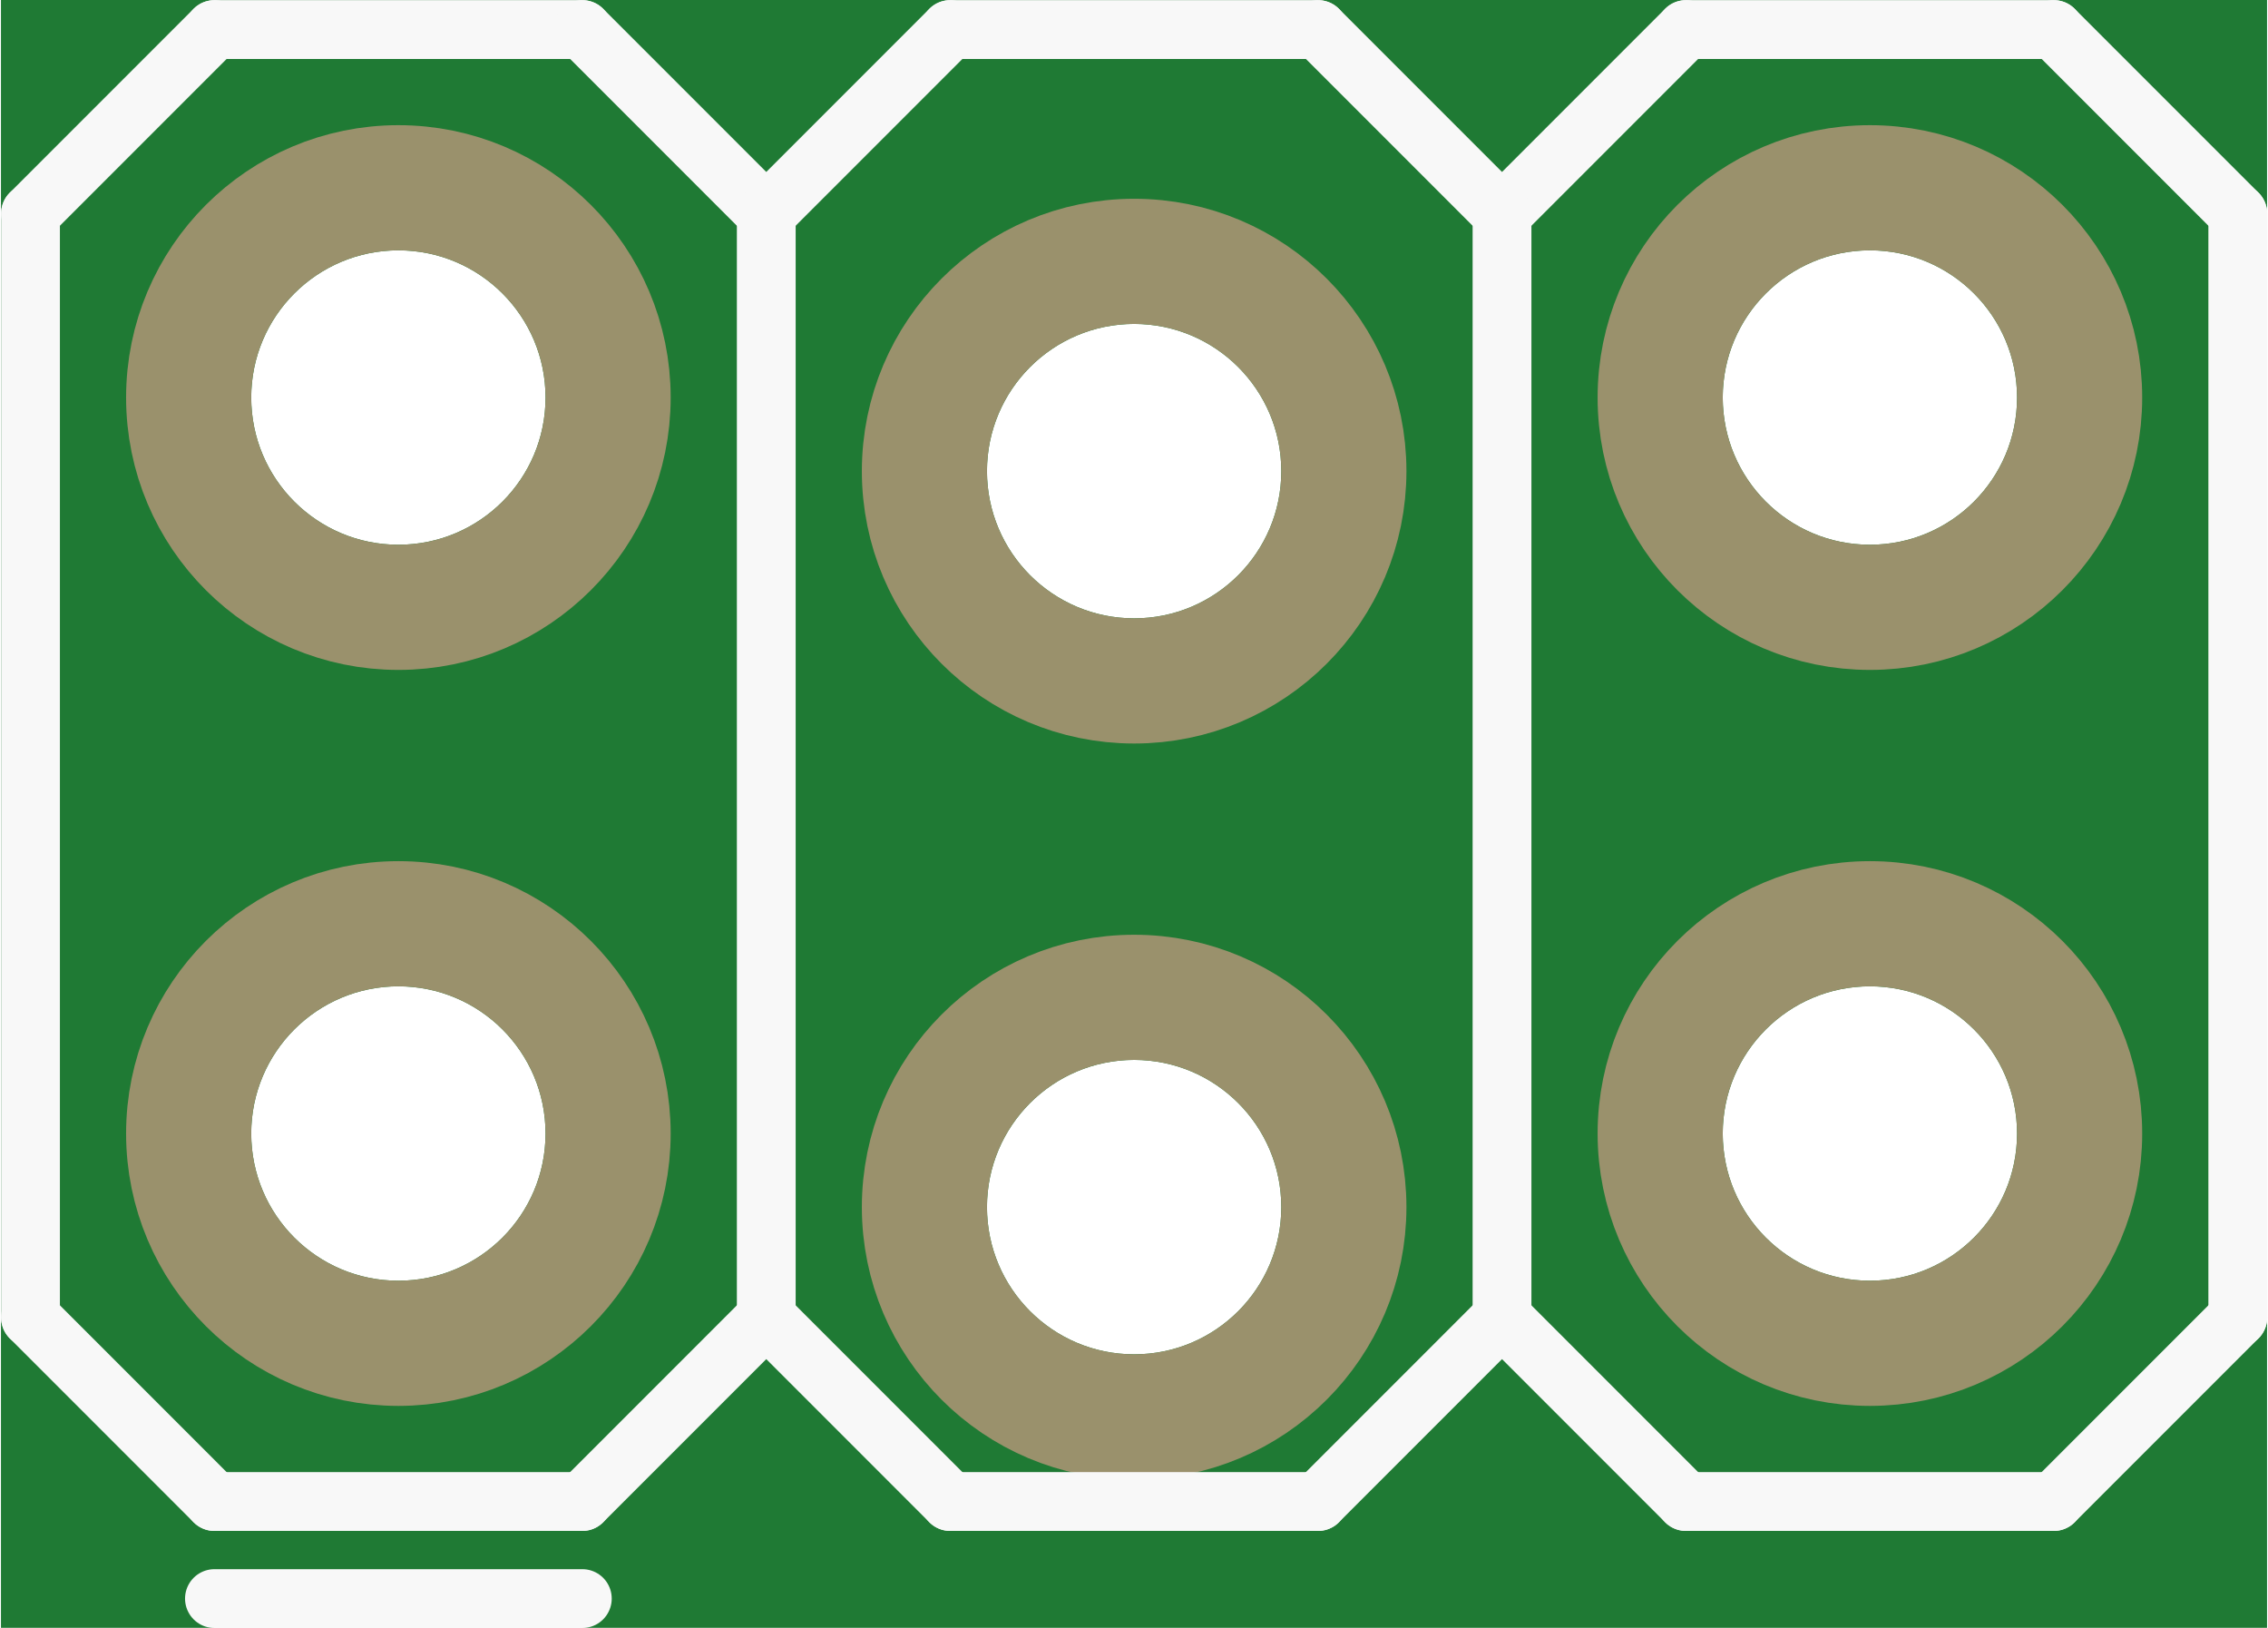
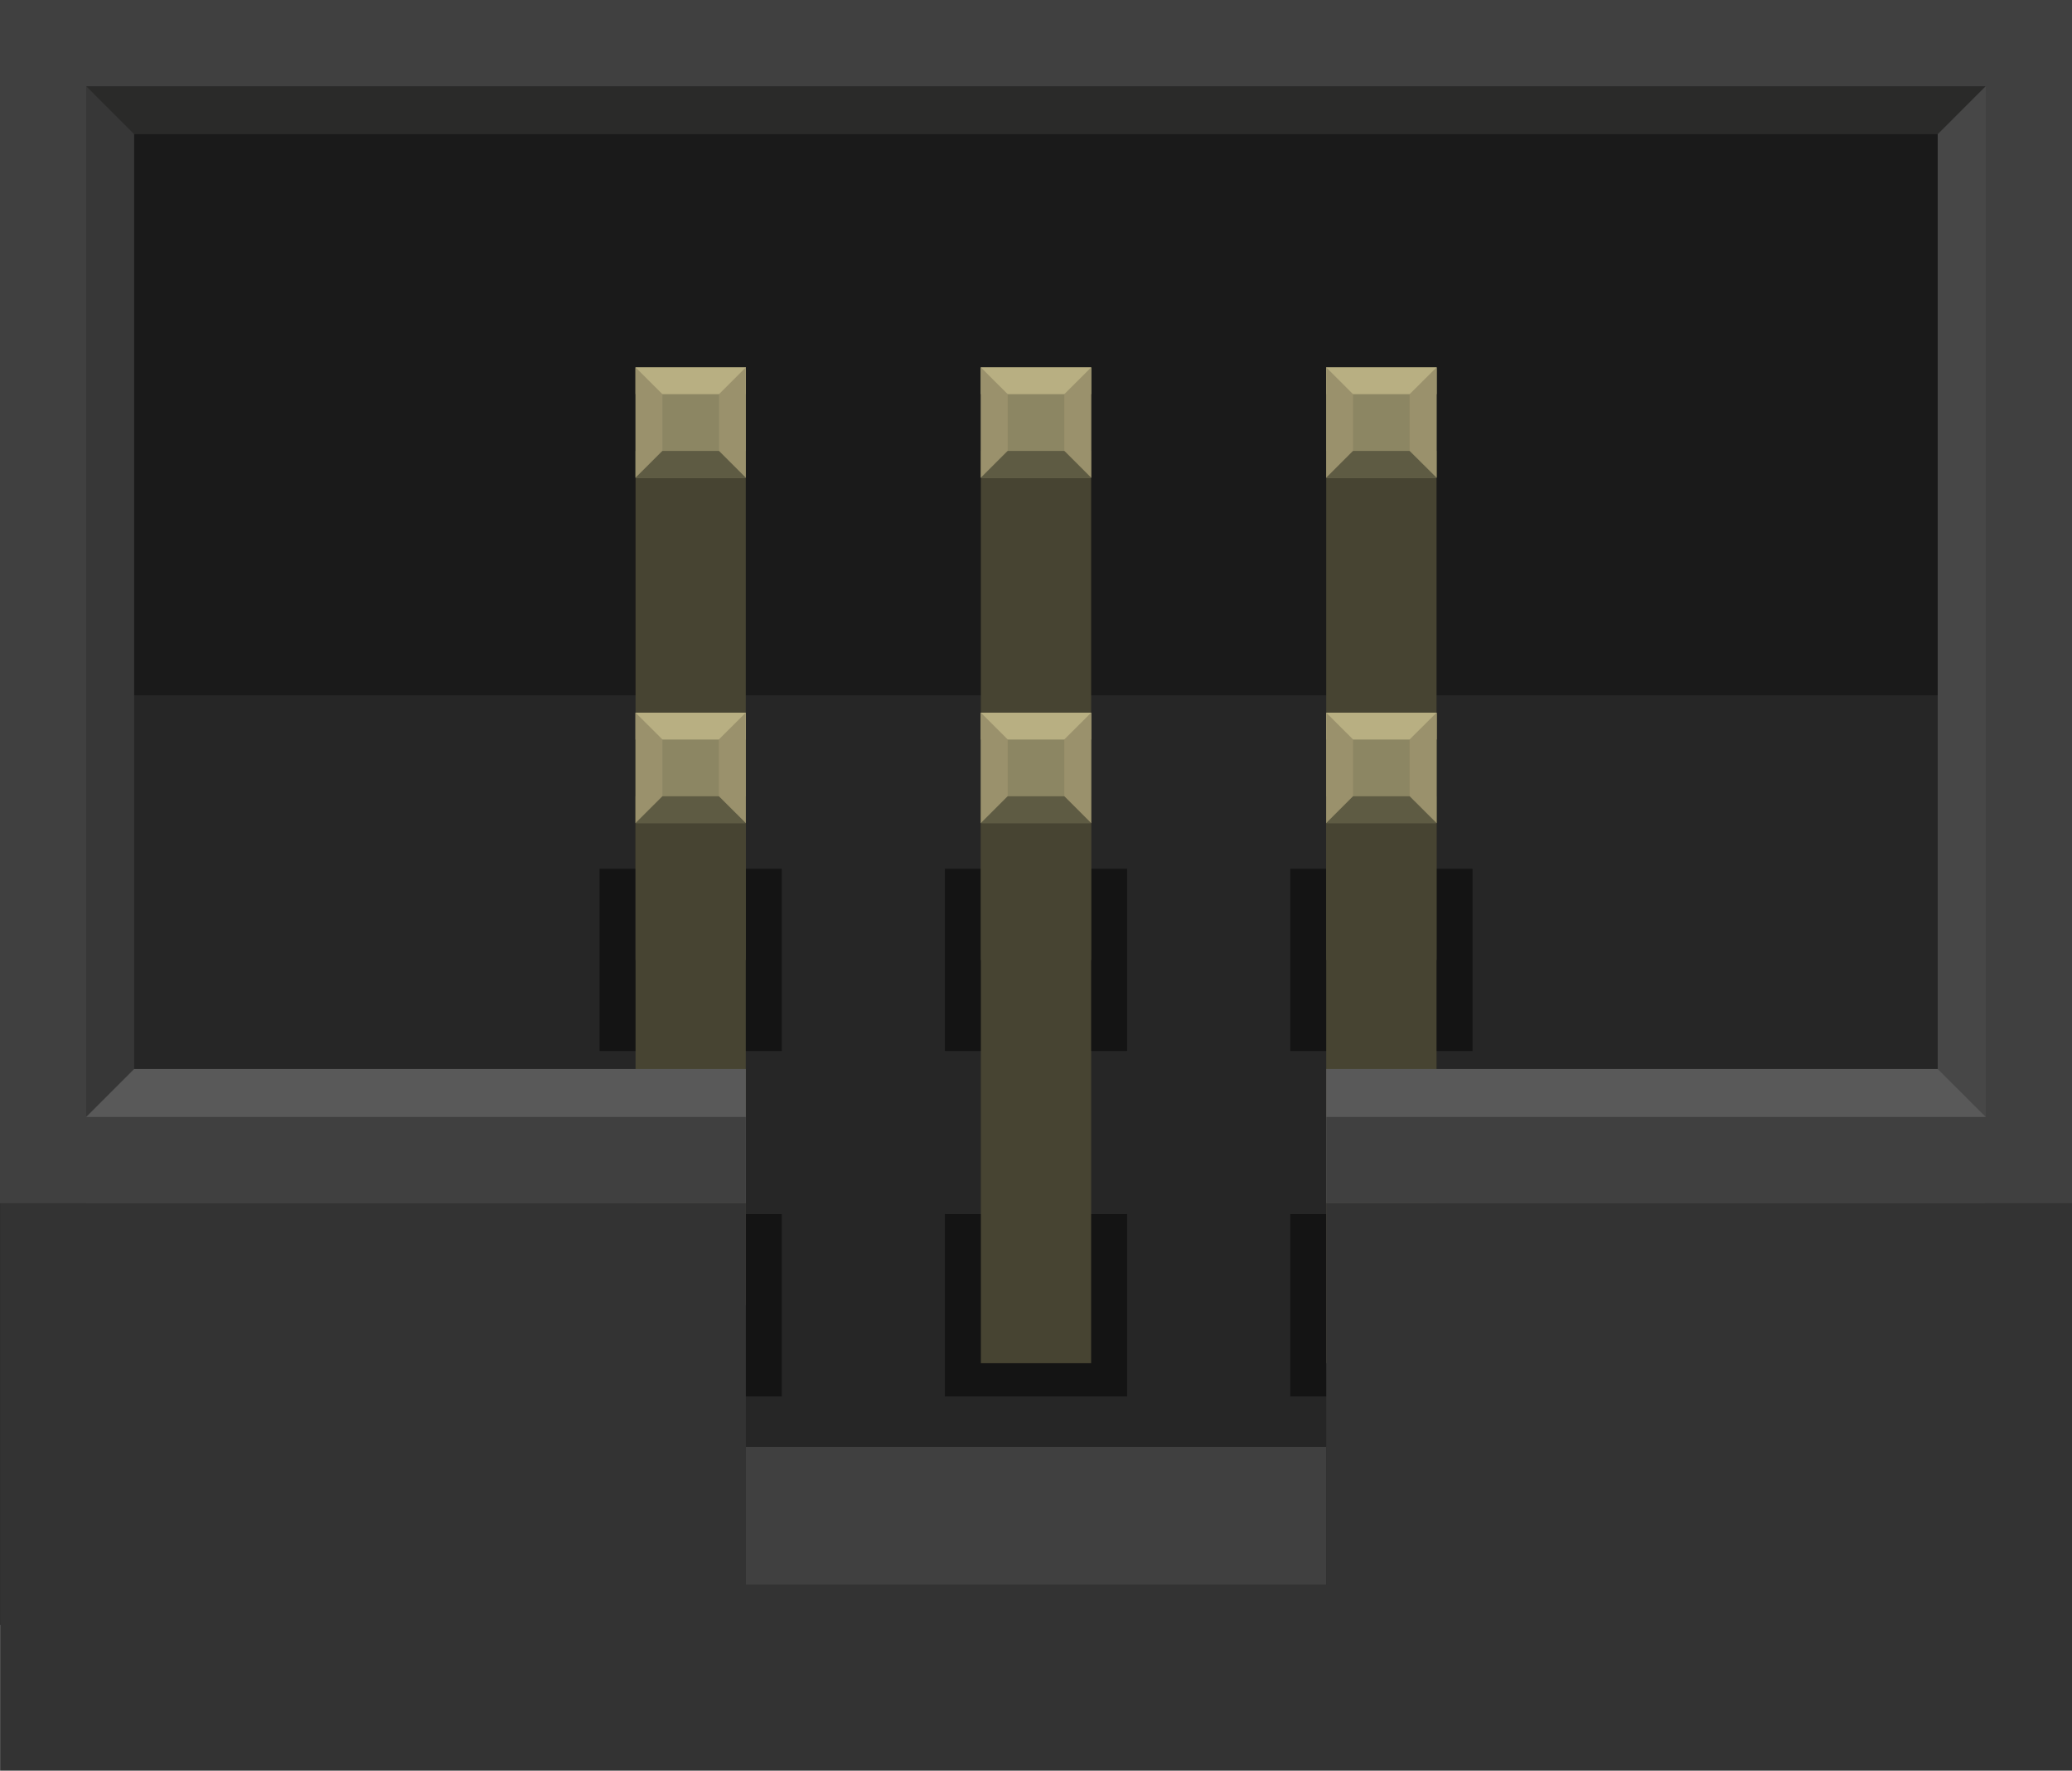
- <svg xmlns="http://www.w3.org/2000/svg" version="1.2" baseProfile="tiny" x="0in" y="0in" width="0.308in" height="0.221in" viewBox="0 0 7.823 5.618">
+ <svg xmlns="http://www.w3.org/2000/svg" version="1.2" baseProfile="tiny" id="Layer_1" x="0px" y="0px" width="43.197px" height="36.918px" viewBox="0 0 43.197 36.918" xml:space="preserve">
  <g id="breadboard">
-     <path fill="#1F7A34" stroke="none" stroke-width="0" d="M0,0l7.823,0 0,5.618 -7.823,0 0,-5.618z M0.864,3.912a0.508,0.508 0 1 0 1.016,0 0.508,0.508 0 1 0 -1.016,0z M0.864,1.372a0.508,0.508 0 1 0 1.016,0 0.508,0.508 0 1 0 -1.016,0z M3.404,4.166a0.508,0.508 0 1 0 1.016,0 0.508,0.508 0 1 0 -1.016,0z M3.404,1.626a0.508,0.508 0 1 0 1.016,0 0.508,0.508 0 1 0 -1.016,0z M5.944,3.912a0.508,0.508 0 1 0 1.016,0 0.508,0.508 0 1 0 -1.016,0z M5.944,1.372a0.508,0.508 0 1 0 1.016,0 0.508,0.508 0 1 0 -1.016,0z " />
-     <circle id="connector0pin" connectorname="1" cx="1.372" cy="3.912" r="0.724" stroke="#9A916C" stroke-width="0.432" fill="none" />
-     <circle id="connector1pin" connectorname="2" cx="1.372" cy="1.372" r="0.724" stroke="#9A916C" stroke-width="0.432" fill="none" />
-     <circle id="connector2pin" connectorname="3" cx="3.912" cy="4.166" r="0.724" stroke="#9A916C" stroke-width="0.432" fill="none" />
-     <circle id="connector3pin" connectorname="4" cx="3.912" cy="1.626" r="0.724" stroke="#9A916C" stroke-width="0.432" fill="none" />
-     <circle id="connector4pin" connectorname="5" cx="6.452" cy="3.912" r="0.724" stroke="#9A916C" stroke-width="0.432" fill="none" />
-     <circle id="connector5pin" connectorname="6" cx="6.452" cy="1.372" r="0.724" stroke="#9A916C" stroke-width="0.432" fill="none" />
-     <line class="other" x1="0.102" y1="4.547" x2="0.737" y2="5.182" stroke="#f8f8f8" stroke-width="0.203" stroke-linecap="round" />
-     <line class="other" x1="2.007" y1="5.182" x2="2.642" y2="4.547" stroke="#f8f8f8" stroke-width="0.203" stroke-linecap="round" />
-     <line class="other" x1="2.642" y1="4.547" x2="3.277" y2="5.182" stroke="#f8f8f8" stroke-width="0.203" stroke-linecap="round" />
-     <line class="other" x1="4.547" y1="5.182" x2="5.182" y2="4.547" stroke="#f8f8f8" stroke-width="0.203" stroke-linecap="round" />
-     <line class="other" x1="5.182" y1="4.547" x2="5.817" y2="5.182" stroke="#f8f8f8" stroke-width="0.203" stroke-linecap="round" />
-     <line class="other" x1="7.087" y1="5.182" x2="7.722" y2="4.547" stroke="#f8f8f8" stroke-width="0.203" stroke-linecap="round" />
-     <line class="other" x1="0.102" y1="4.547" x2="0.102" y2="0.737" stroke="#f8f8f8" stroke-width="0.203" stroke-linecap="round" />
-     <line class="other" x1="0.102" y1="0.737" x2="0.737" y2="0.102" stroke="#f8f8f8" stroke-width="0.203" stroke-linecap="round" />
-     <line class="other" x1="0.737" y1="0.102" x2="2.007" y2="0.102" stroke="#f8f8f8" stroke-width="0.203" stroke-linecap="round" />
-     <line class="other" x1="2.007" y1="0.102" x2="2.642" y2="0.737" stroke="#f8f8f8" stroke-width="0.203" stroke-linecap="round" />
-     <line class="other" x1="2.642" y1="0.737" x2="3.277" y2="0.102" stroke="#f8f8f8" stroke-width="0.203" stroke-linecap="round" />
-     <line class="other" x1="3.277" y1="0.102" x2="4.547" y2="0.102" stroke="#f8f8f8" stroke-width="0.203" stroke-linecap="round" />
-     <line class="other" x1="4.547" y1="0.102" x2="5.182" y2="0.737" stroke="#f8f8f8" stroke-width="0.203" stroke-linecap="round" />
-     <line class="other" x1="5.182" y1="0.737" x2="5.817" y2="0.102" stroke="#f8f8f8" stroke-width="0.203" stroke-linecap="round" />
-     <line class="other" x1="5.817" y1="0.102" x2="7.087" y2="0.102" stroke="#f8f8f8" stroke-width="0.203" stroke-linecap="round" />
-     <line class="other" x1="7.087" y1="0.102" x2="7.722" y2="0.737" stroke="#f8f8f8" stroke-width="0.203" stroke-linecap="round" />
-     <line class="other" x1="2.642" y1="0.737" x2="2.642" y2="4.547" stroke="#f8f8f8" stroke-width="0.203" stroke-linecap="round" />
-     <line class="other" x1="5.182" y1="0.737" x2="5.182" y2="4.547" stroke="#f8f8f8" stroke-width="0.203" stroke-linecap="round" />
-     <line class="other" x1="7.722" y1="0.737" x2="7.722" y2="4.547" stroke="#f8f8f8" stroke-width="0.203" stroke-linecap="round" />
-     <line class="other" x1="5.817" y1="5.182" x2="7.087" y2="5.182" stroke="#f8f8f8" stroke-width="0.203" stroke-linecap="round" />
-     <line class="other" x1="3.277" y1="5.182" x2="4.547" y2="5.182" stroke="#f8f8f8" stroke-width="0.203" stroke-linecap="round" />
-     <line class="other" x1="0.737" y1="5.182" x2="2.007" y2="5.182" stroke="#f8f8f8" stroke-width="0.203" stroke-linecap="round" />
-     <line class="other" x1="2.007" y1="5.517" x2="0.737" y2="5.517" stroke="#f8f8f8" stroke-width="0.203" stroke-linecap="round" />
+     <circle id="connector0pin" fill="none" stroke="#9A916C" stroke-width="0.432" cx="14.399" cy="27.213" r="1.148" />
+     <circle id="connector1pin" fill="none" stroke="#9A916C" stroke-width="0.432" cx="14.399" cy="20.013" r="1.148" />
+     <circle id="connector2pin" fill="none" stroke="#9A916C" stroke-width="0.432" cx="21.599" cy="27.273" r="1.148" />
+     <circle id="connector3pin" fill="none" stroke="#9A916C" stroke-width="0.432" cx="21.599" cy="20.013" r="1.148" />
+     <circle id="connector4pin" fill="none" stroke="#9A916C" stroke-width="0.432" cx="28.8" cy="27.273" r="1.148" />
+     <circle id="connector5pin" fill="none" stroke="#9A916C" stroke-width="0.432" cx="28.8" cy="20.013" r="1.148" />
+     <rect id="bgnd" fill="#1A1A1A" width="43.199" height="33.877" />
+     <rect id="bgnd_1_" y="14.498" fill="#262626" width="43.199" height="19.379" />
+     <rect id="lower_connector_bgnd_2_" x="26.899" y="25.313" fill="#141414" width="3.801" height="3.802" />
+     <rect id="upper_connector_bgnd" x="12.5" y="18.114" fill="#141414" width="3.799" height="3.799" />
+     <rect id="upper_connector_bgnd_1_" x="19.699" y="18.114" fill="#141414" width="3.799" height="3.799" />
+     <rect id="upper_connector_bgnd_2_" x="26.899" y="18.114" fill="#141414" width="3.801" height="3.799" />
+     <rect id="lower_connector_bgnd" x="12.5" y="25.313" fill="#141414" width="3.799" height="3.802" />
+     <rect id="lower_connector_bgnd_1_" x="19.699" y="25.313" fill="#141414" width="3.799" height="3.802" />
+     <g>
+       <polyline id="upper_connector_bottom_inset_9_" fill="#474432" points="15.548,9.402 15.548,20.014 13.25,20.014 13.25,9.402       " />
+       <polyline id="upper_connector_bottom_inset_8_" fill="#474432" points="22.748,9.402 22.748,20.014 20.449,20.014 20.449,9.402       " />
+       <polyline id="upper_connector_bottom_inset_7_" fill="#474432" points="29.949,9.402 29.949,20.014 27.649,20.014 27.649,9.402       " />
+       <polyline id="lower_connector_bottom_inset_9_" fill="#474432" points="15.548,16.602 15.548,27.213 13.25,27.213 13.25,16.602       " />
+       <polyline id="lower_connector_bottom_inset_8_" fill="#474432" points="22.748,16.602 22.748,28.422 20.449,28.422 20.449,16.602       " />
+       <polyline id="lower_connector_bottom_inset_7_" fill="#474432" points="29.949,16.602 29.949,28.422 27.649,28.422 27.649,16.602       " />
+     </g>
+     <g>
+       <rect y="22.288" fill="#595959" width="15.549" height="2.798" />
+       <rect x="27.649" y="22.288" fill="#595959" width="15.548" height="2.798" />
+     </g>
+     <rect id="top_inset" fill="#2A2A29" width="43.199" height="2.798" />
+     <path id="left_inset" fill="#373737" d="M0,0v25.086l2.797-2.798V2.798L0,0z" />
+     <path id="right_inset" fill="#474747" d="M43.197,0v25.086l-2.8-2.798V2.798L43.197,0z" />
+     <rect id="top_border" fill="#404040" width="43.199" height="1.798" />
+     <g>
+       <rect y="23.288" fill="#404040" width="15.548" height="1.798" />
+       <rect x="27.65" y="23.288" fill="#404040" width="15.547" height="1.798" />
+     </g>
+     <rect id="left_border" fill="#404040" width="1.797" height="25.086" />
+     <rect id="right_border" x="41.398" fill="#404040" width="1.8" height="25.086" />
+     <g>
+       <rect id="path10" x="13.25" y="7.66" fill="#8C8663" width="2.299" height="2.299" />
+       <rect id="upper_connector_top_inset" x="13.25" y="7.66" fill="#B8AF82" width="2.299" height="0.558" />
+       <rect id="upper_connector_bottom_inset" x="13.25" y="9.402" fill="#5E5B43" width="2.299" height="0.558" />
+       <path id="upper_connector_left_inset" fill="#9A916C" d="M13.25,7.66v2.299L13.81,9.4V8.218L13.25,7.66z" />
+       <path id="upper_connector_right_inset" fill="#9A916C" d="M15.548,7.66v2.299L14.99,9.402V8.218L15.548,7.66z" />
+       <rect id="path9" x="20.449" y="7.66" fill="#8C8663" width="2.299" height="2.299" />
+       <rect id="upper_connector_top_inset_1_" x="20.449" y="7.66" fill="#B8AF82" width="2.299" height="0.558" />
+       <rect id="upper_connector_bottom_inset_1_" x="20.449" y="9.402" fill="#5E5B43" width="2.299" height="0.558" />
+       <path id="upper_connector_left_inset_1_" fill="#9A916C" d="M20.449,7.66v2.299L21.008,9.4V8.218L20.449,7.66z" />
+       <path id="upper_connector_right_inset_1_" fill="#9A916C" d="M22.748,7.66v2.299L22.189,9.4V8.218L22.748,7.66z" />
+       <rect id="path8" x="27.649" y="7.66" fill="#8C8663" width="2.301" height="2.299" />
+       <rect id="upper_connector_top_inset_2_" x="27.649" y="7.66" fill="#B8AF82" width="2.301" height="0.558" />
+       <rect id="upper_connector_bottom_inset_2_" x="27.649" y="9.402" fill="#5E5B43" width="2.301" height="0.558" />
+       <path id="upper_connector_left_inset_2_" fill="#9A916C" d="M27.649,7.66v2.299L28.208,9.4V8.218L27.649,7.66z" />
+       <path id="upper_connector_right_inset_2_" fill="#9A916C" d="M29.949,7.66v2.299l-0.561-0.557V8.218L29.949,7.66z" />
+       <rect id="path5" x="13.25" y="14.859" fill="#8C8663" width="2.299" height="2.301" />
+       <rect id="lower_connector_top_inset" x="13.25" y="14.859" fill="#B8AF82" width="2.299" height="0.56" />
+       <rect id="lower_connector_bottom_inset" x="13.25" y="16.602" fill="#5E5B43" width="2.299" height="0.559" />
+       <path id="lower_connector_left_inset" fill="#9A916C" d="M13.25,14.859v2.301l0.56-0.559v-1.184L13.25,14.859z" />
+       <path id="lower_connector_right_inset" fill="#9A916C" d="M15.548,14.859v2.301l-0.561-0.559v-1.184L15.548,14.859z" />
+       <rect id="path4" x="20.449" y="14.859" fill="#8C8663" width="2.299" height="2.301" />
+       <rect id="lower_connector_top_inset_1_" x="20.449" y="14.859" fill="#B8AF82" width="2.299" height="0.56" />
+       <rect id="lower_connector_bottom_inset_1_" x="20.449" y="16.602" fill="#5E5B43" width="2.299" height="0.559" />
+       <path id="lower_connector_left_inset_1_" fill="#9A916C" d="M20.449,14.859v2.301l0.559-0.559v-1.184L20.449,14.859z" />
+       <path id="lower_connector_right_inset_1_" fill="#9A916C" d="M22.748,14.859v2.301l-0.559-0.559v-1.184L22.748,14.859z" />
+       <rect id="path3" x="27.649" y="14.859" fill="#8C8663" width="2.301" height="2.301" />
+       <rect id="lower_connector_top_inset_2_" x="27.649" y="14.859" fill="#B8AF82" width="2.301" height="0.56" />
+       <rect id="lower_connector_bottom_inset_2_" x="27.649" y="16.602" fill="#5E5B43" width="2.301" height="0.559" />
+       <path id="lower_connector_left_inset_2_" fill="#9A916C" d="M27.649,14.859v2.301l0.559-0.559v-1.184L27.649,14.859z" />
+       <path id="lower_connector_right_inset_2_" fill="#9A916C" d="M29.949,14.859v2.301l-0.561-0.559v-1.184L29.949,14.859z" />
+     </g>
+     <rect id="slot_2_" x="15.548" y="30.168" fill="#404040" width="12.103" height="2.875" />
+     <polygon fill="#333333" points="27.65,25.086 27.65,33.043 15.549,33.043 15.549,25.086 0.002,25.086 0.002,36.918 43.197,36.918    43.197,25.086  " />
  </g>
</svg>
